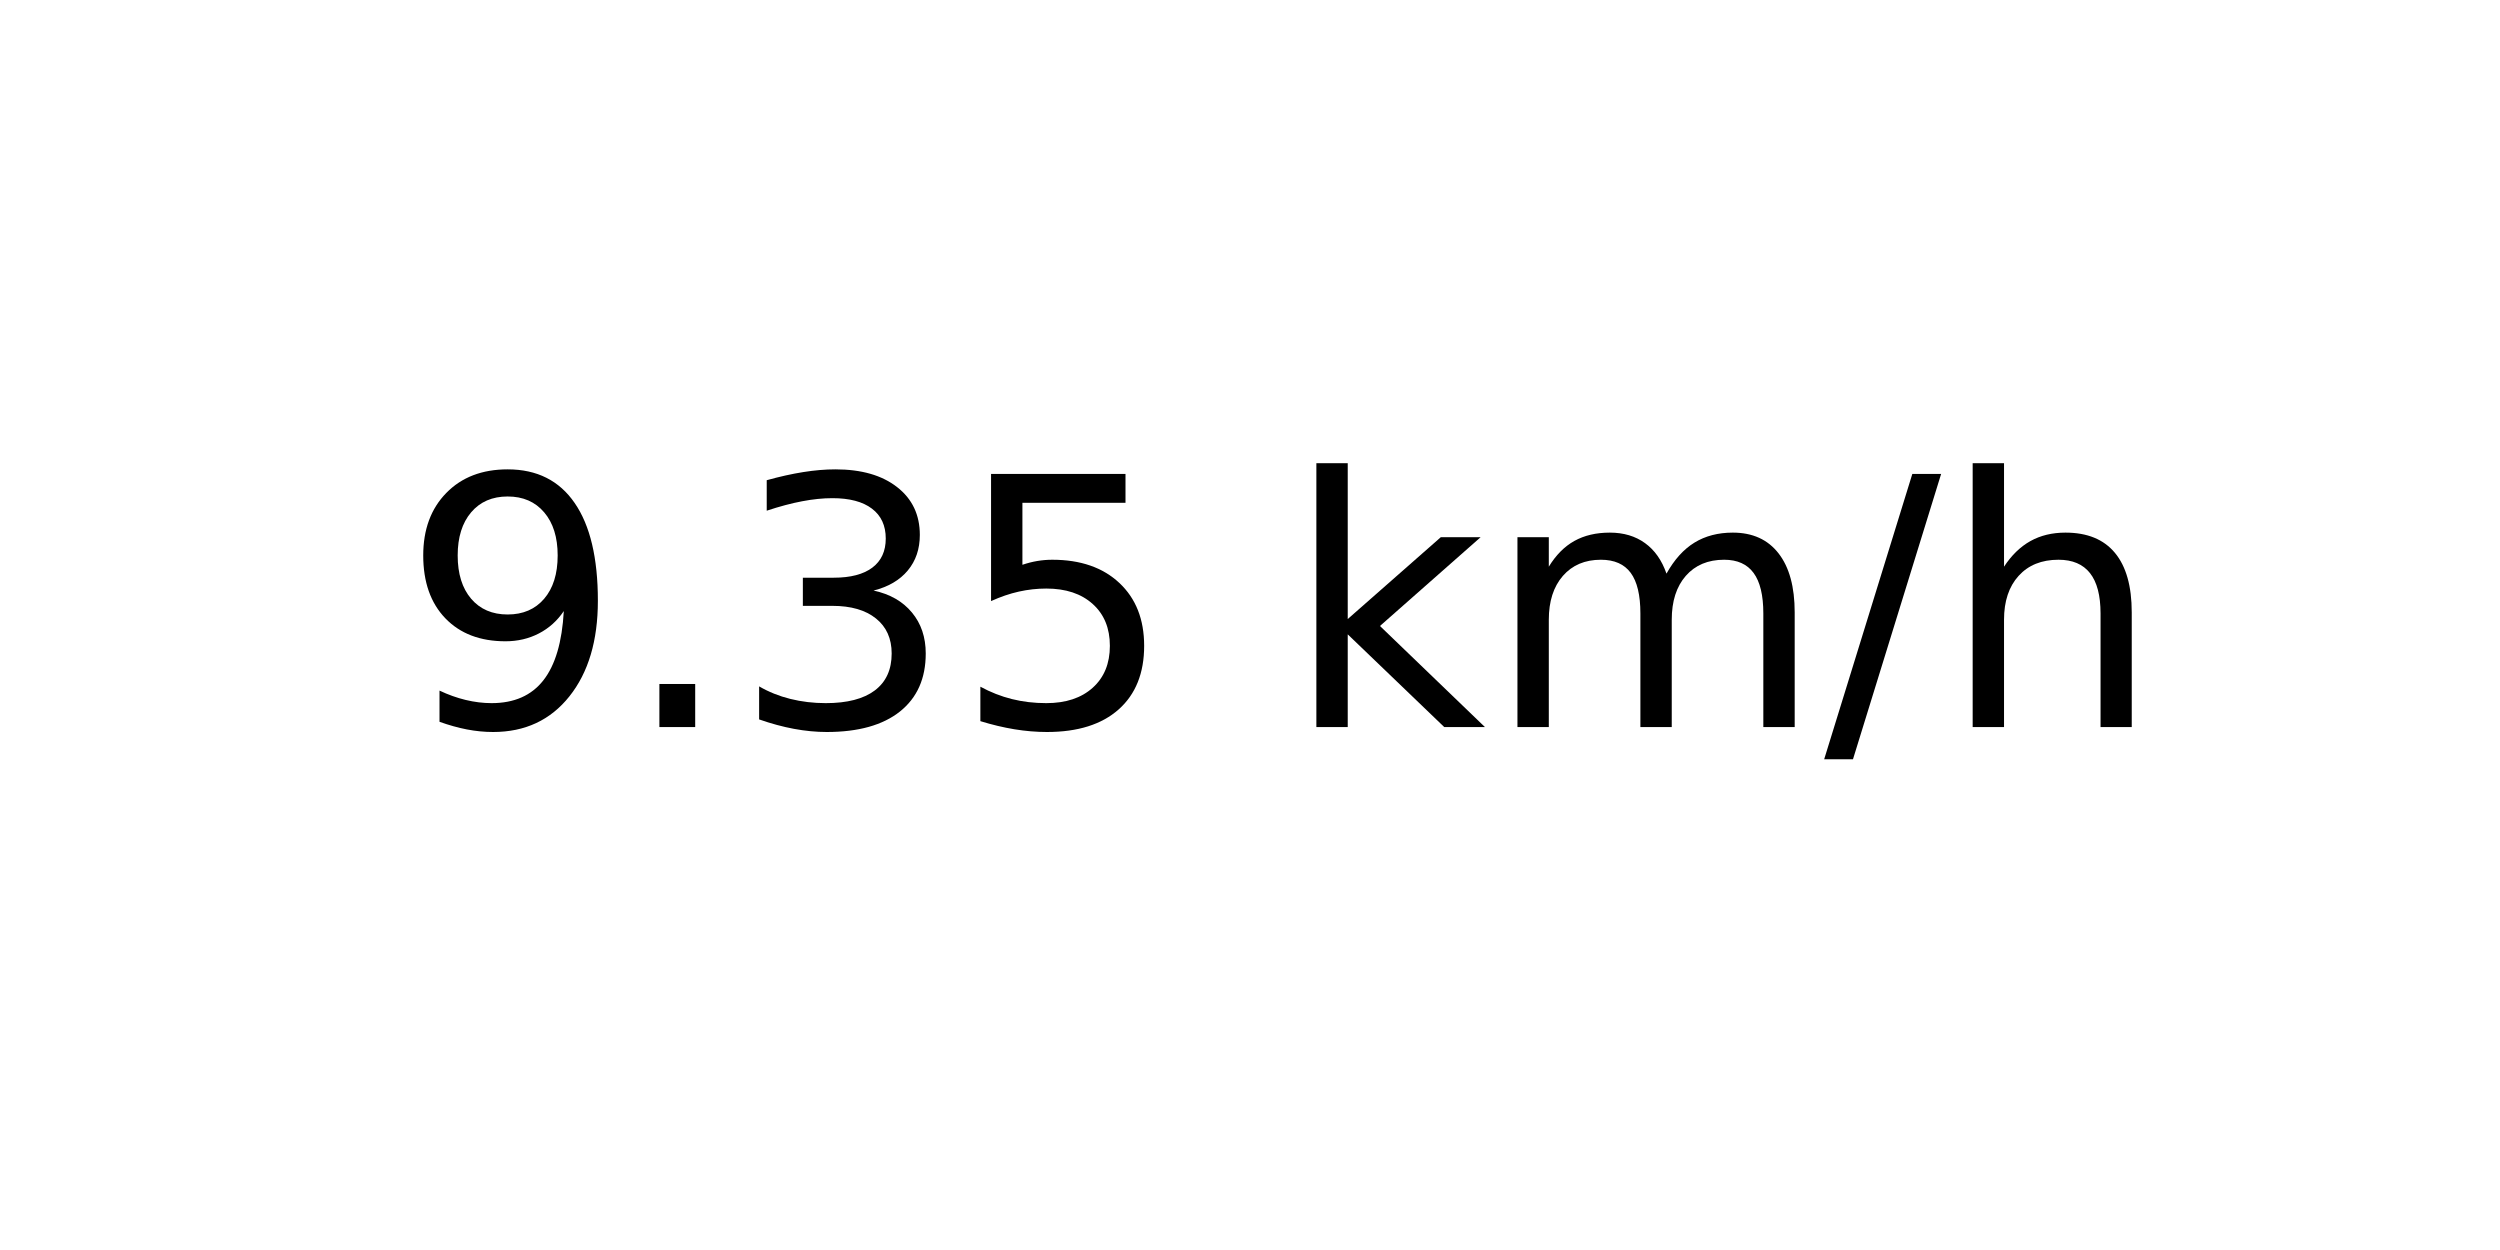
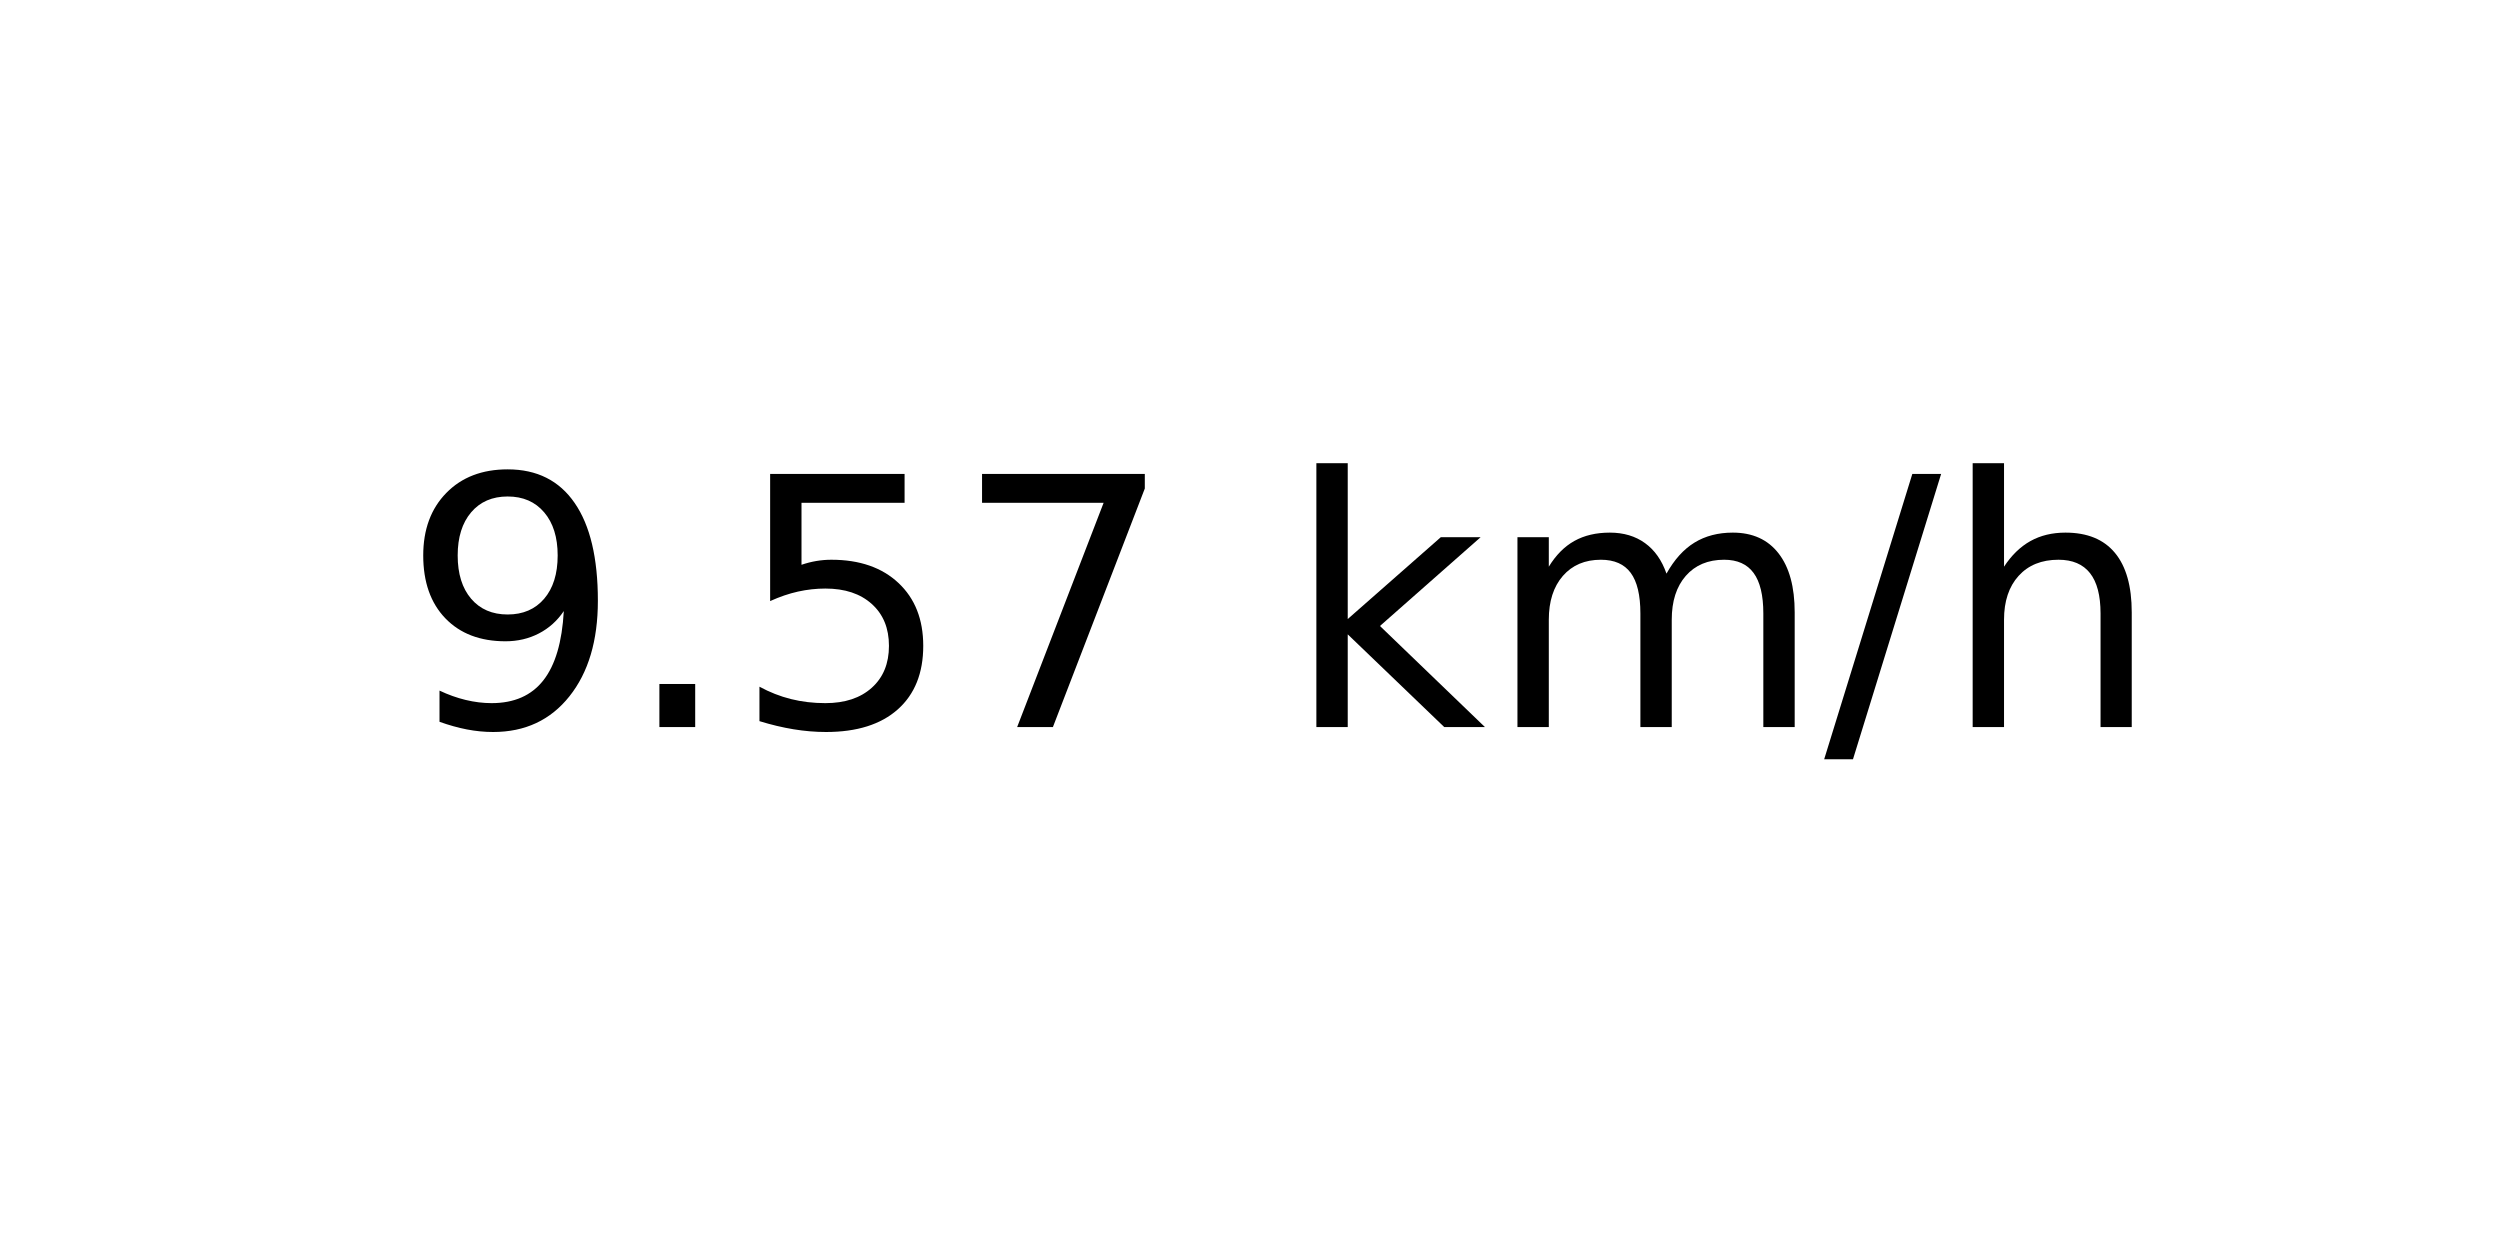
<svg xmlns="http://www.w3.org/2000/svg" xmlns:xlink="http://www.w3.org/1999/xlink" width="72pt" height="36pt" viewBox="0 0 72 36" version="1.1">
  <defs>
    <style type="text/css">*{stroke-linejoin: round; stroke-linecap: butt}</style>
  </defs>
  <g id="figure_1">
    <g id="axes_1">
      <g id="text_1">
        <g transform="translate(11.55937 20.93937) scale(0.1 -0.1)">
          <defs>
            <path id="DejaVuSans-39" d="M 703 97  L 703 672  Q 941 559 1184 500  Q 1428 441 1663 441  Q 2288 441 2617 861  Q 2947 1281 2994 2138  Q 2813 1869 2534 1725  Q 2256 1581 1919 1581  Q 1219 1581 811 2004  Q 403 2428 403 3163  Q 403 3881 828 4315  Q 1253 4750 1959 4750  Q 2769 4750 3195 4129  Q 3622 3509 3622 2328  Q 3622 1225 3098 567  Q 2575 -91 1691 -91  Q 1453 -91 1209 -44  Q 966 3 703 97  z M 1959 2075  Q 2384 2075 2632 2365  Q 2881 2656 2881 3163  Q 2881 3666 2632 3958  Q 2384 4250 1959 4250  Q 1534 4250 1286 3958  Q 1038 3666 1038 3163  Q 1038 2656 1286 2365  Q 1534 2075 1959 2075  z " transform="scale(0.015625)" />
            <path id="DejaVuSans-2e" d="M 684 794  L 1344 794  L 1344 0  L 684 0  L 684 794  z " transform="scale(0.015625)" />
-             <path id="DejaVuSans-33" d="M 2597 2516  Q 3050 2419 3304 2112  Q 3559 1806 3559 1356  Q 3559 666 3084 287  Q 2609 -91 1734 -91  Q 1441 -91 1130 -33  Q 819 25 488 141  L 488 750  Q 750 597 1062 519  Q 1375 441 1716 441  Q 2309 441 2620 675  Q 2931 909 2931 1356  Q 2931 1769 2642 2001  Q 2353 2234 1838 2234  L 1294 2234  L 1294 2753  L 1863 2753  Q 2328 2753 2575 2939  Q 2822 3125 2822 3475  Q 2822 3834 2567 4026  Q 2313 4219 1838 4219  Q 1578 4219 1281 4162  Q 984 4106 628 3988  L 628 4550  Q 988 4650 1302 4700  Q 1616 4750 1894 4750  Q 2613 4750 3031 4423  Q 3450 4097 3450 3541  Q 3450 3153 3228 2886  Q 3006 2619 2597 2516  z " transform="scale(0.015625)" />
            <path id="DejaVuSans-35" d="M 691 4666  L 3169 4666  L 3169 4134  L 1269 4134  L 1269 2991  Q 1406 3038 1543 3061  Q 1681 3084 1819 3084  Q 2600 3084 3056 2656  Q 3513 2228 3513 1497  Q 3513 744 3044 326  Q 2575 -91 1722 -91  Q 1428 -91 1123 -41  Q 819 9 494 109  L 494 744  Q 775 591 1075 516  Q 1375 441 1709 441  Q 2250 441 2565 725  Q 2881 1009 2881 1497  Q 2881 1984 2565 2268  Q 2250 2553 1709 2553  Q 1456 2553 1204 2497  Q 953 2441 691 2322  L 691 4666  z " transform="scale(0.015625)" />
+             <path id="DejaVuSans-37" d="M 525 4666  L 3525 4666  L 3525 4397  L 1831 0  L 1172 0  L 2766 4134  L 525 4134  L 525 4666  z " transform="scale(0.015625)" />
            <path id="DejaVuSans-20" transform="scale(0.015625)" />
            <path id="DejaVuSans-6b" d="M 581 4863  L 1159 4863  L 1159 1991  L 2875 3500  L 3609 3500  L 1753 1863  L 3688 0  L 2938 0  L 1159 1709  L 1159 0  L 581 0  L 581 4863  z " transform="scale(0.015625)" />
            <path id="DejaVuSans-6d" d="M 3328 2828  Q 3544 3216 3844 3400  Q 4144 3584 4550 3584  Q 5097 3584 5394 3201  Q 5691 2819 5691 2113  L 5691 0  L 5113 0  L 5113 2094  Q 5113 2597 4934 2840  Q 4756 3084 4391 3084  Q 3944 3084 3684 2787  Q 3425 2491 3425 1978  L 3425 0  L 2847 0  L 2847 2094  Q 2847 2600 2669 2842  Q 2491 3084 2119 3084  Q 1678 3084 1418 2786  Q 1159 2488 1159 1978  L 1159 0  L 581 0  L 581 3500  L 1159 3500  L 1159 2956  Q 1356 3278 1631 3431  Q 1906 3584 2284 3584  Q 2666 3584 2933 3390  Q 3200 3197 3328 2828  z " transform="scale(0.015625)" />
            <path id="DejaVuSans-2f" d="M 1625 4666  L 2156 4666  L 531 -594  L 0 -594  L 1625 4666  z " transform="scale(0.015625)" />
            <path id="DejaVuSans-68" d="M 3513 2113  L 3513 0  L 2938 0  L 2938 2094  Q 2938 2591 2744 2837  Q 2550 3084 2163 3084  Q 1697 3084 1428 2787  Q 1159 2491 1159 1978  L 1159 0  L 581 0  L 581 4863  L 1159 4863  L 1159 2956  Q 1366 3272 1645 3428  Q 1925 3584 2291 3584  Q 2894 3584 3203 3211  Q 3513 2838 3513 2113  z " transform="scale(0.015625)" />
          </defs>
          <use xlink:href="#DejaVuSans-39" />
          <use xlink:href="#DejaVuSans-2e" x="63.623" />
-           <use xlink:href="#DejaVuSans-33" x="95.41" />
-           <use xlink:href="#DejaVuSans-35" x="159.033" />
+           <use xlink:href="#DejaVuSans-35" x="95.41" />
+           <use xlink:href="#DejaVuSans-37" x="159.033" />
          <use xlink:href="#DejaVuSans-20" x="222.656" />
          <use xlink:href="#DejaVuSans-6b" x="254.443" />
          <use xlink:href="#DejaVuSans-6d" x="312.354" />
          <use xlink:href="#DejaVuSans-2f" x="409.766" />
          <use xlink:href="#DejaVuSans-68" x="443.457" />
        </g>
      </g>
    </g>
  </g>
</svg>
